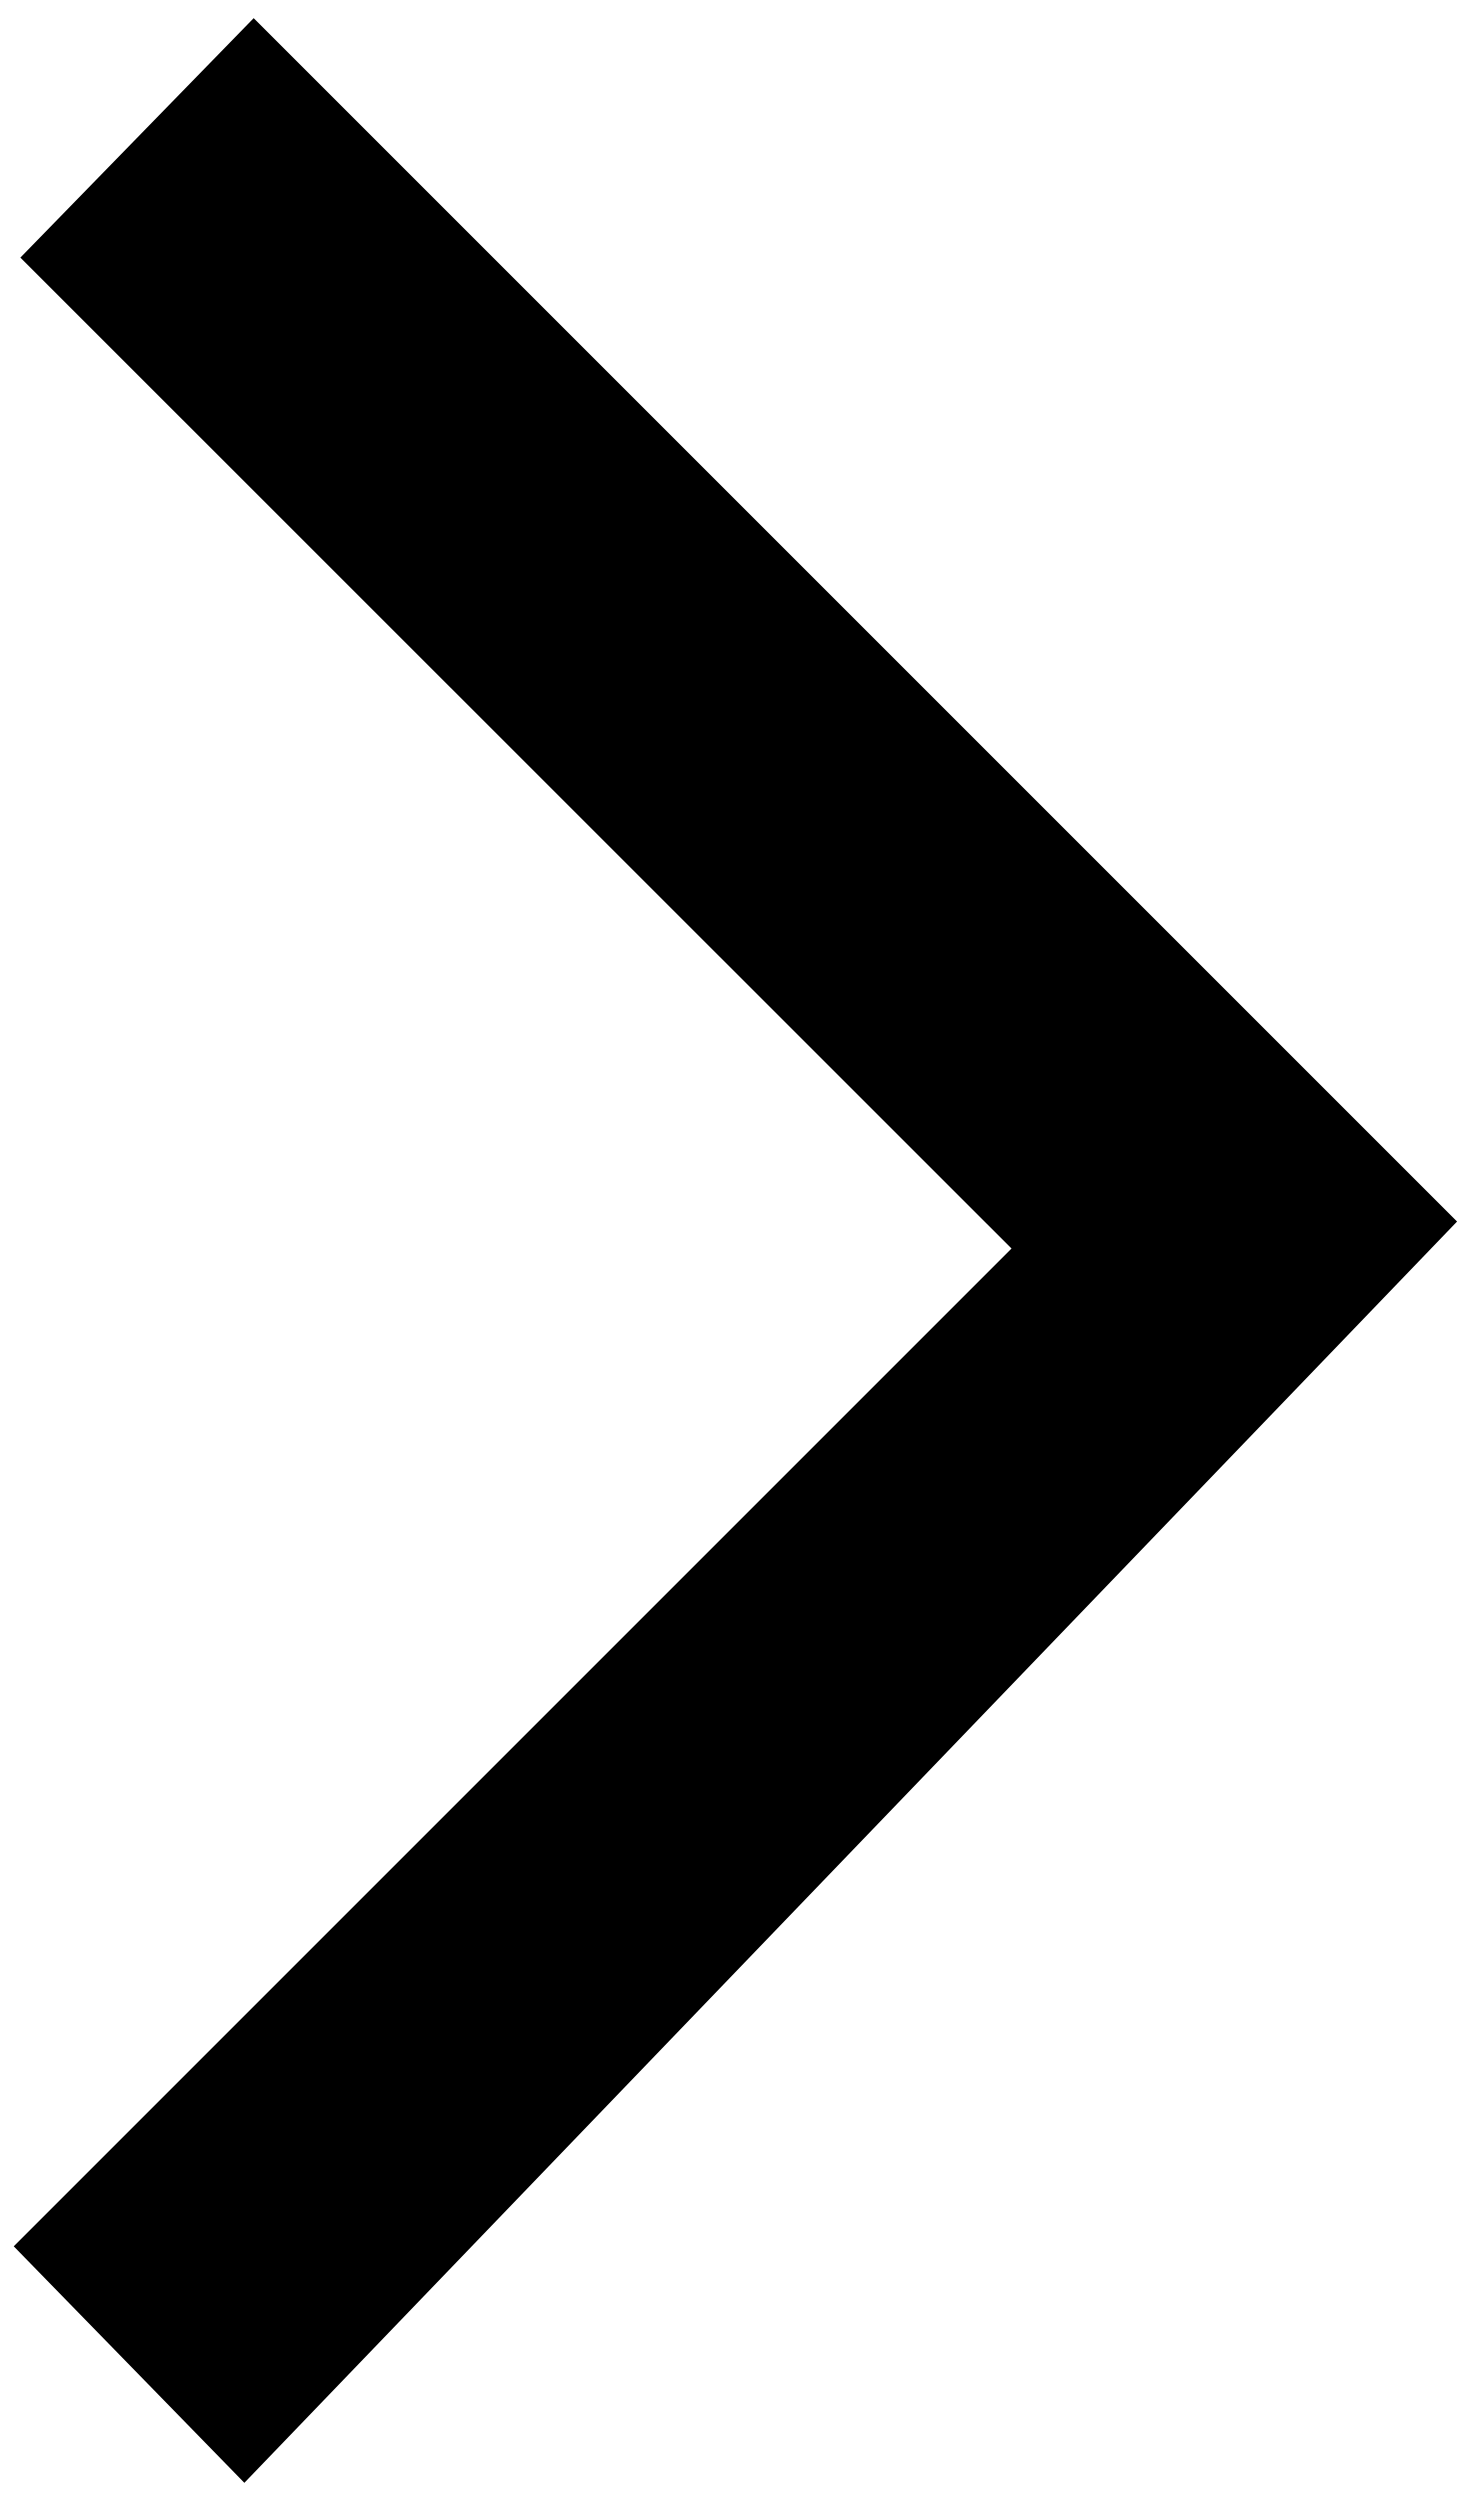
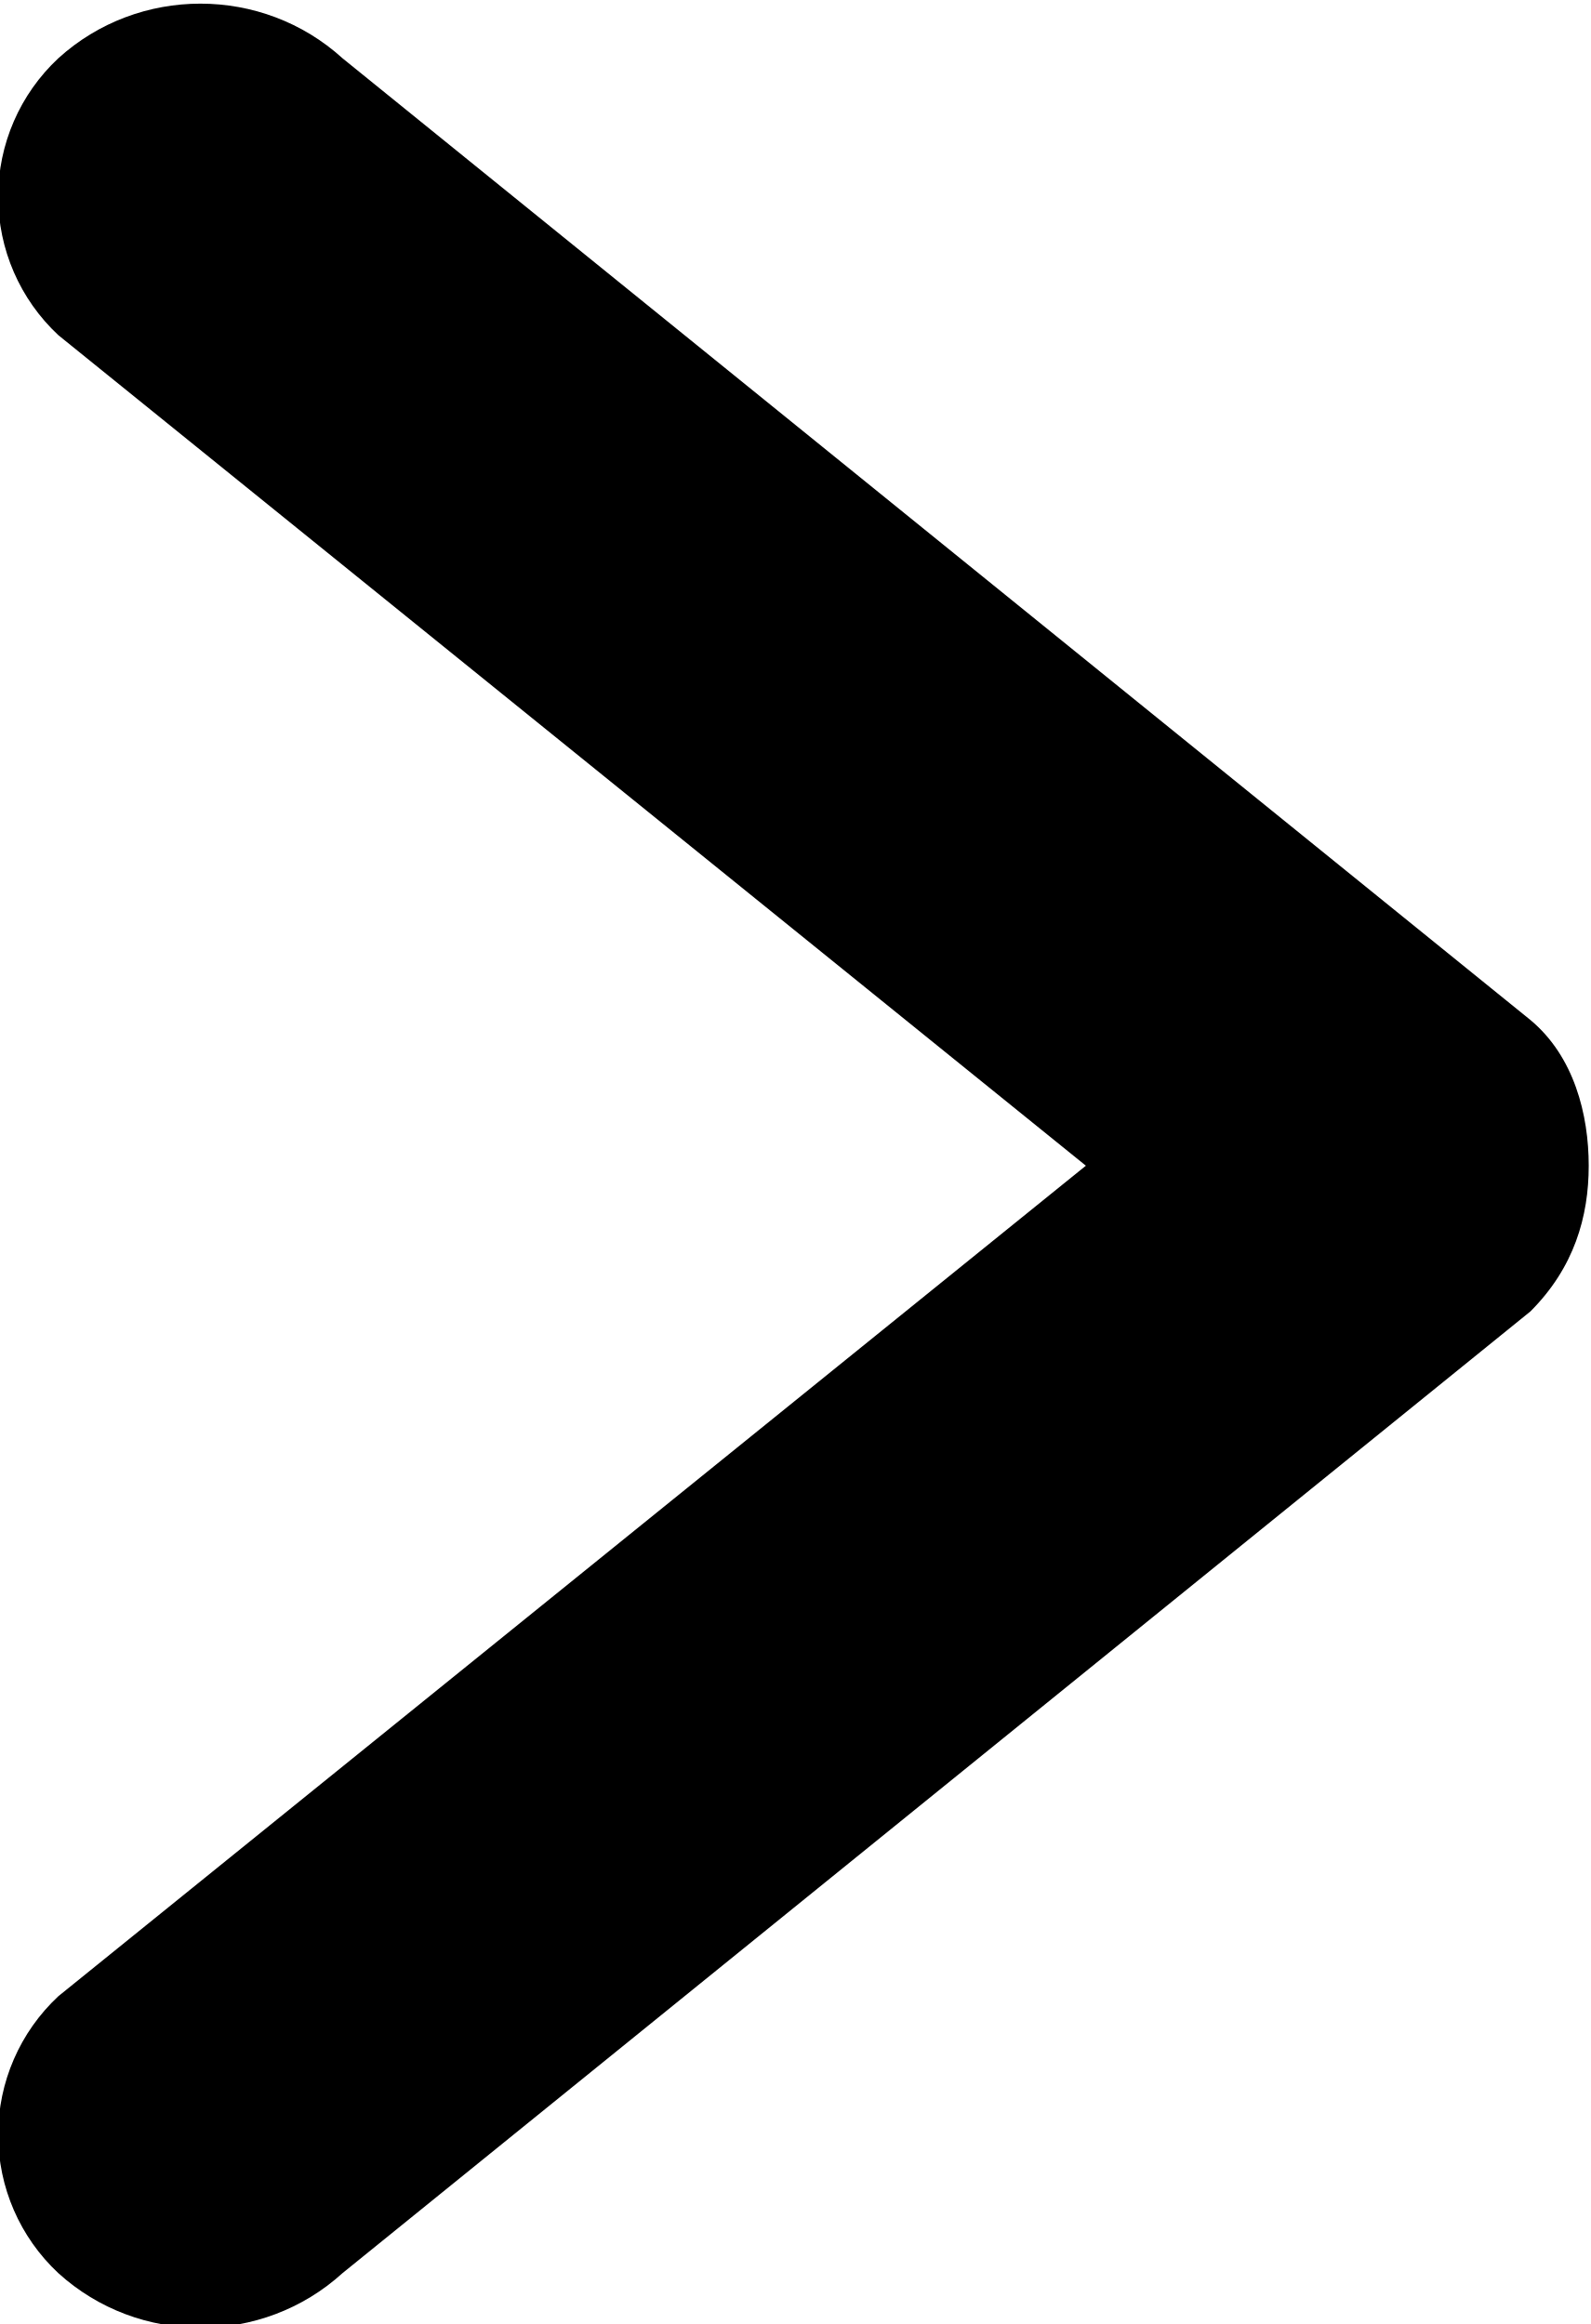
- <svg xmlns="http://www.w3.org/2000/svg" viewBox="0 0 599 1019">
-   <path d="M593.9 497.9l-3.7-3.7L103.4 7.4 8.3 105l404 403.9L5.6 915.6l94 96.4 494.2-514 .1-.1z" />
+ <svg xmlns="http://www.w3.org/2000/svg" id="right">
+   <path d="M21 14L4.7.8C3.6-.2 1.9-.2.8.8a2.6 2.6 0 0 0 0 3.8L14.9 16 .8 27.4a2.6 2.6 0 0 0 0 3.8c1.1 1 2.8 1 3.9 0L21 18c.6-.6.8-1.3.8-2s-.2-1.5-.8-2z" />
</svg>
